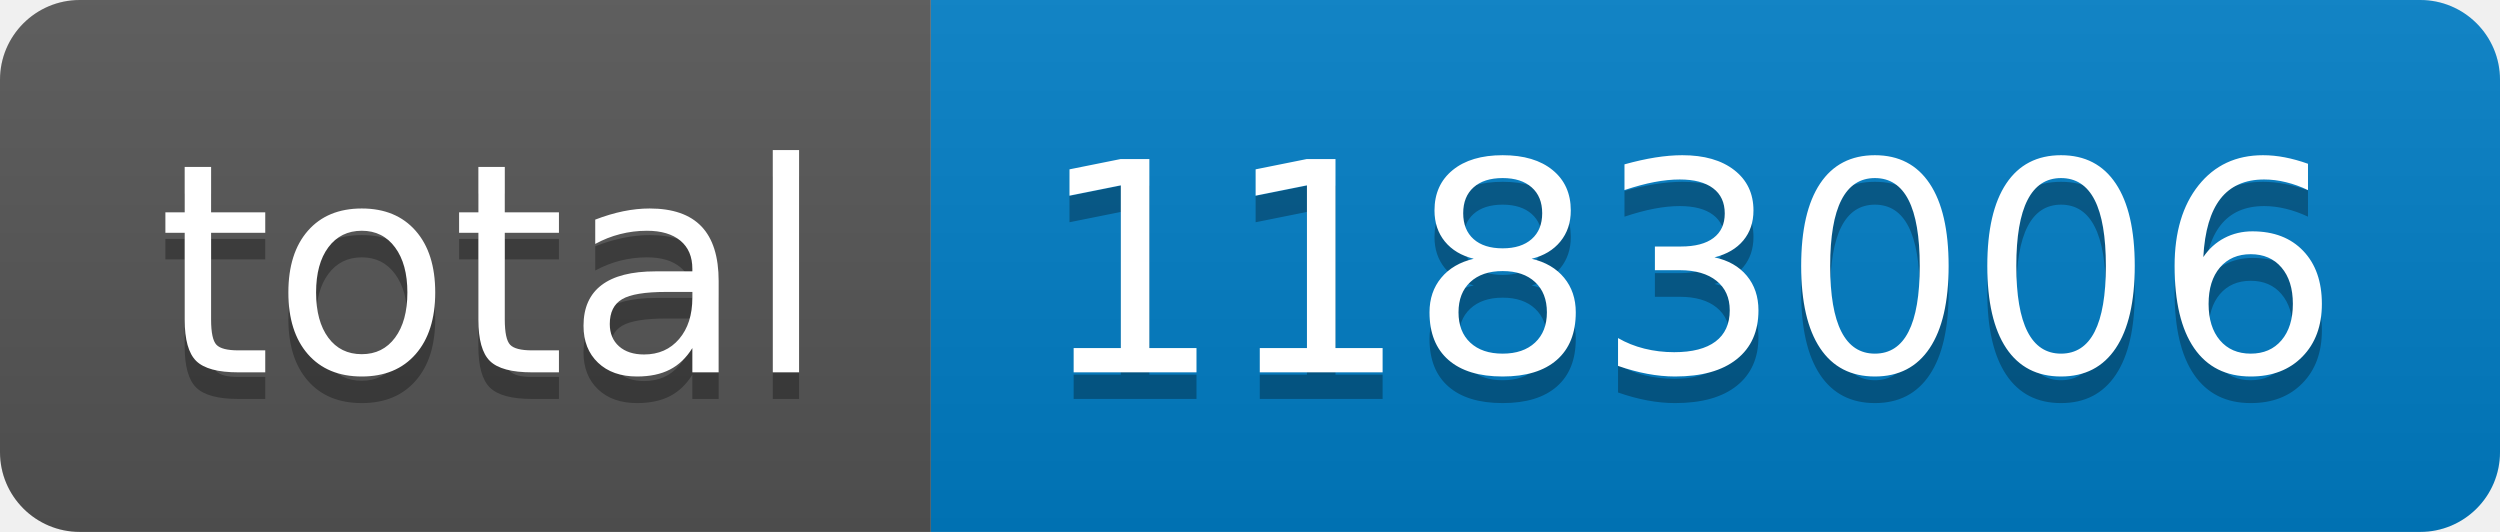
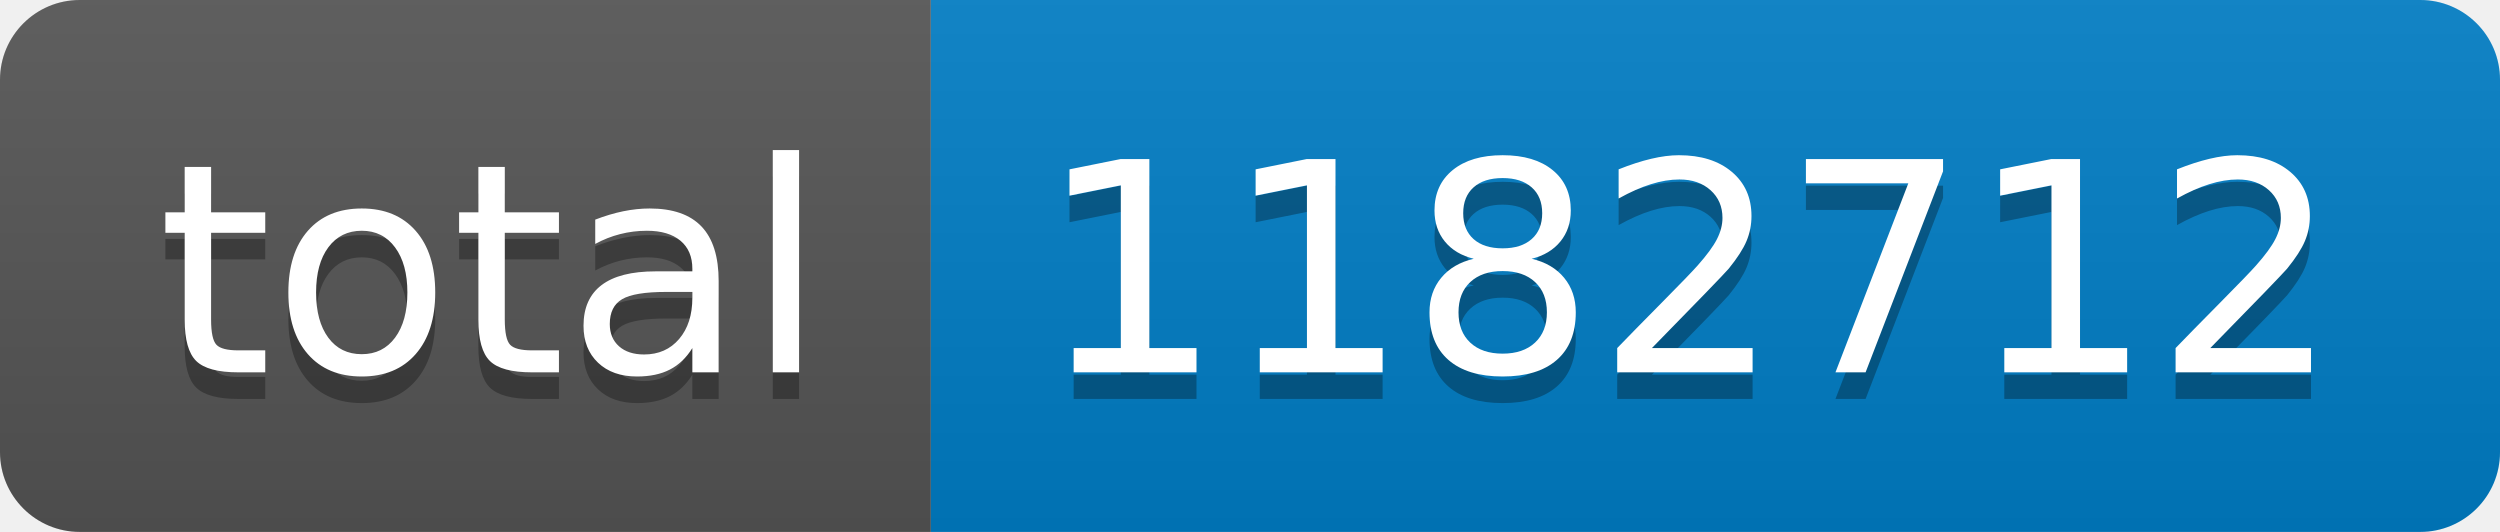
- <svg xmlns="http://www.w3.org/2000/svg" width="94" height="20" role="img" aria-label="total: 1183006">
+ <svg xmlns="http://www.w3.org/2000/svg" width="94" height="20" role="img" aria-label="total: 1182712">
  <linearGradient id="s" x2="0" y2="100%">
    <stop offset="0" stop-color="#bbb" stop-opacity=".1" />
    <stop offset="1" stop-opacity=".1" />
  </linearGradient>
  <clipPath id="r">
    <rect width="94" height="20" rx="3" fill="#fff" />
  </clipPath>
  <g clip-path="url(#r)">
    <rect width="35" height="20" fill="#555" />
    <rect x="35" width="59" height="20" fill="#007ec6" />
    <rect width="94" height="20" fill="url(#s)" />
  </g>
  <g fill="#fff" text-anchor="middle" font-family="Verdana,Geneva,DejaVu Sans,sans-serif" text-rendering="geometricPrecision" font-size="110">
    <text aria-hidden="true" x="185" y="150" fill="#010101" fill-opacity=".3" transform="scale(.1)" textLength="250">total</text>
    <text x="185" y="140" transform="scale(.1)" fill="#fff" textLength="250">total</text>
-     <text aria-hidden="true" x="635" y="150" fill="#010101" fill-opacity=".3" transform="scale(.1)" textLength="490">1183006</text>
-     <text x="635" y="140" transform="scale(.1)" fill="#fff" textLength="490">1183006</text>
+     <text aria-hidden="true" x="635" y="150" fill="#010101" fill-opacity=".3" transform="scale(.1)" textLength="490">1182712</text>
+     <text x="635" y="140" transform="scale(.1)" fill="#fff" textLength="490">1182712</text>
  </g>
</svg>
